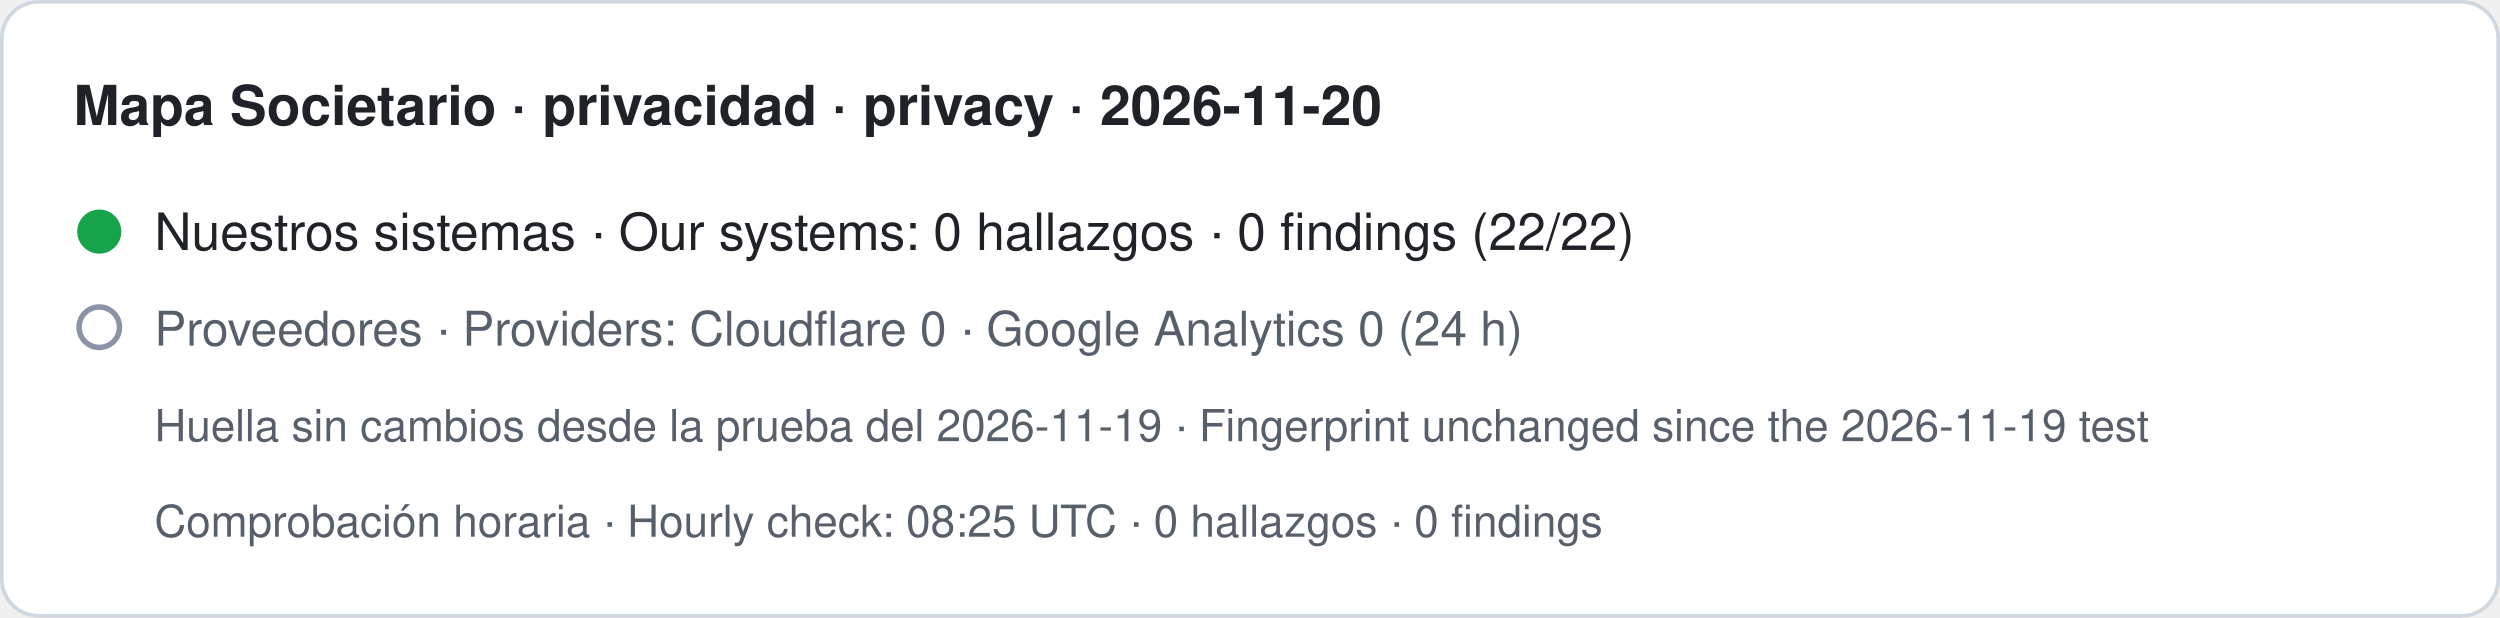
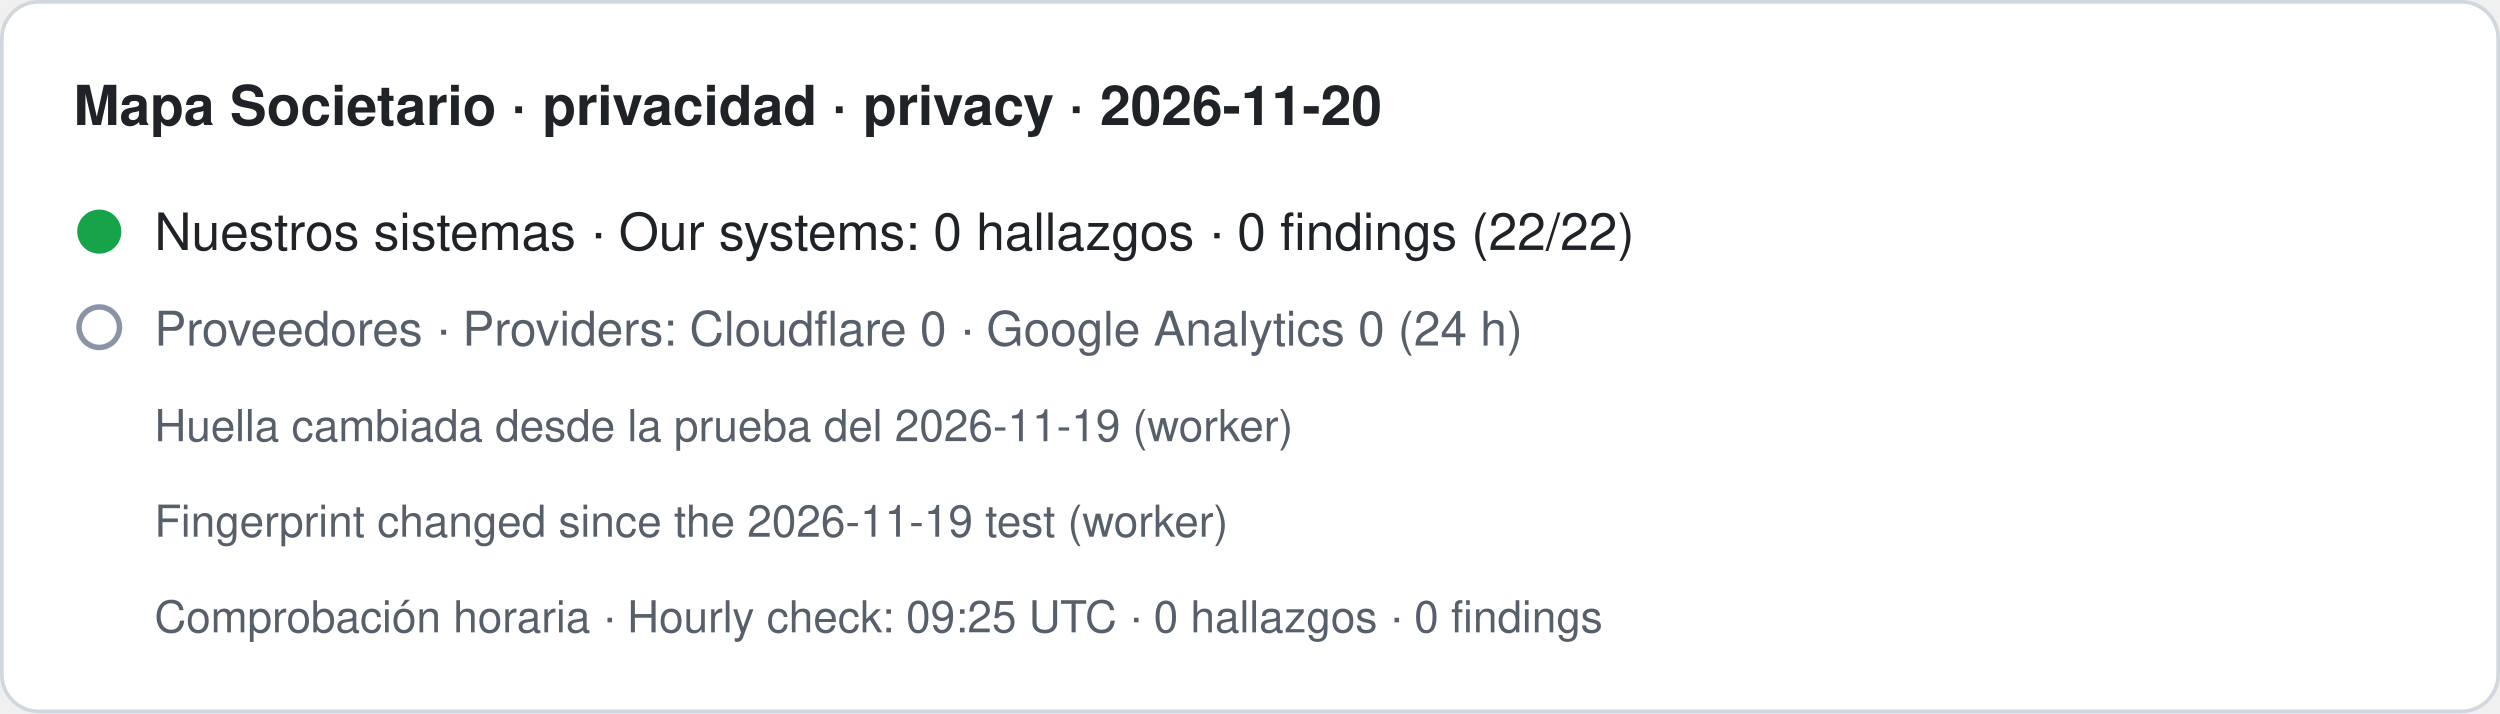
- <svg xmlns="http://www.w3.org/2000/svg" width="680" height="168" viewBox="0 0 680 168" role="img" aria-label="Mapa Societario · privacidad · privacy · 2026-11-20. Nuestros sistemas · Our systems: 0 hallazgos · 0 findings (22/22). Proveedores · Providers: Cloudflare 0 · Google Analytics 0 (24 h). Huella sin cambios desde la prueba del 2026-11-19 · Fingerprint unchanged since the 2026-11-19 test. Comprobación horaria · Hourly check: 08:25 UTC · 0 hallazgos · 0 findings">
-   <rect x="0.5" y="0.5" width="679" height="167" rx="10" fill="#ffffff" stroke="#d0d7de" />
+ <svg xmlns="http://www.w3.org/2000/svg" width="680" height="194" viewBox="0 0 680 194" role="img" aria-label="Mapa Societario · privacidad · privacy · 2026-11-20. Nuestros sistemas · Our systems: 0 hallazgos · 0 findings (22/22). Proveedores · Providers: Cloudflare 0 · Google Analytics 0 (24 h). Huella cambiada desde la prueba del 2026-11-19 (worker) · Fingerprint changed since the 2026-11-19 test (worker). Comprobación horaria · Hourly check: 09:25 UTC · 0 hallazgos · 0 findings">
+   <rect x="0.5" y="0.5" width="679" height="193" rx="10" fill="#ffffff" stroke="#d0d7de" />
  <text x="20" y="34" font-family="-apple-system,BlinkMacSystemFont,Segoe UI,Helvetica,Arial,sans-serif" font-size="15" font-weight="600" fill="#1f2328">Mapa Societario · privacidad · privacy · 2026-11-20</text>
  <circle cx="27" cy="63" r="6" fill="#16a34a" />
  <text x="42" y="68" font-family="-apple-system,BlinkMacSystemFont,Segoe UI,Helvetica,Arial,sans-serif" font-size="14" fill="#1f2328">Nuestros sistemas · Our systems: 0 hallazgos · 0 findings (22/22)</text>
  <circle cx="27" cy="89" r="5.5" fill="none" stroke="#8a94a6" stroke-width="1.5" />
  <text x="42" y="94" font-family="-apple-system,BlinkMacSystemFont,Segoe UI,Helvetica,Arial,sans-serif" font-size="13" fill="#57606a">Proveedores · Providers: Cloudflare 0 · Google Analytics 0 (24 h)</text>
-   <text x="42" y="120" font-family="-apple-system,BlinkMacSystemFont,Segoe UI,Helvetica,Arial,sans-serif" font-size="12" fill="#57606a">Huella sin cambios desde la prueba del 2026-11-19 · Fingerprint unchanged since the 2026-11-19 test</text>
-   <text x="42" y="146" font-family="-apple-system,BlinkMacSystemFont,Segoe UI,Helvetica,Arial,sans-serif" font-size="12" fill="#57606a">Comprobación horaria · Hourly check: 08:25 UTC · 0 hallazgos · 0 findings</text>
+   <text x="42" y="120" font-family="-apple-system,BlinkMacSystemFont,Segoe UI,Helvetica,Arial,sans-serif" font-size="12" fill="#57606a">Huella cambiada desde la prueba del 2026-11-19 (worker)</text>
+   <text x="42" y="146" font-family="-apple-system,BlinkMacSystemFont,Segoe UI,Helvetica,Arial,sans-serif" font-size="12" fill="#57606a">Fingerprint changed since the 2026-11-19 test (worker)</text>
+   <text x="42" y="172" font-family="-apple-system,BlinkMacSystemFont,Segoe UI,Helvetica,Arial,sans-serif" font-size="12" fill="#57606a">Comprobación horaria · Hourly check: 09:25 UTC · 0 hallazgos · 0 findings</text>
</svg>
